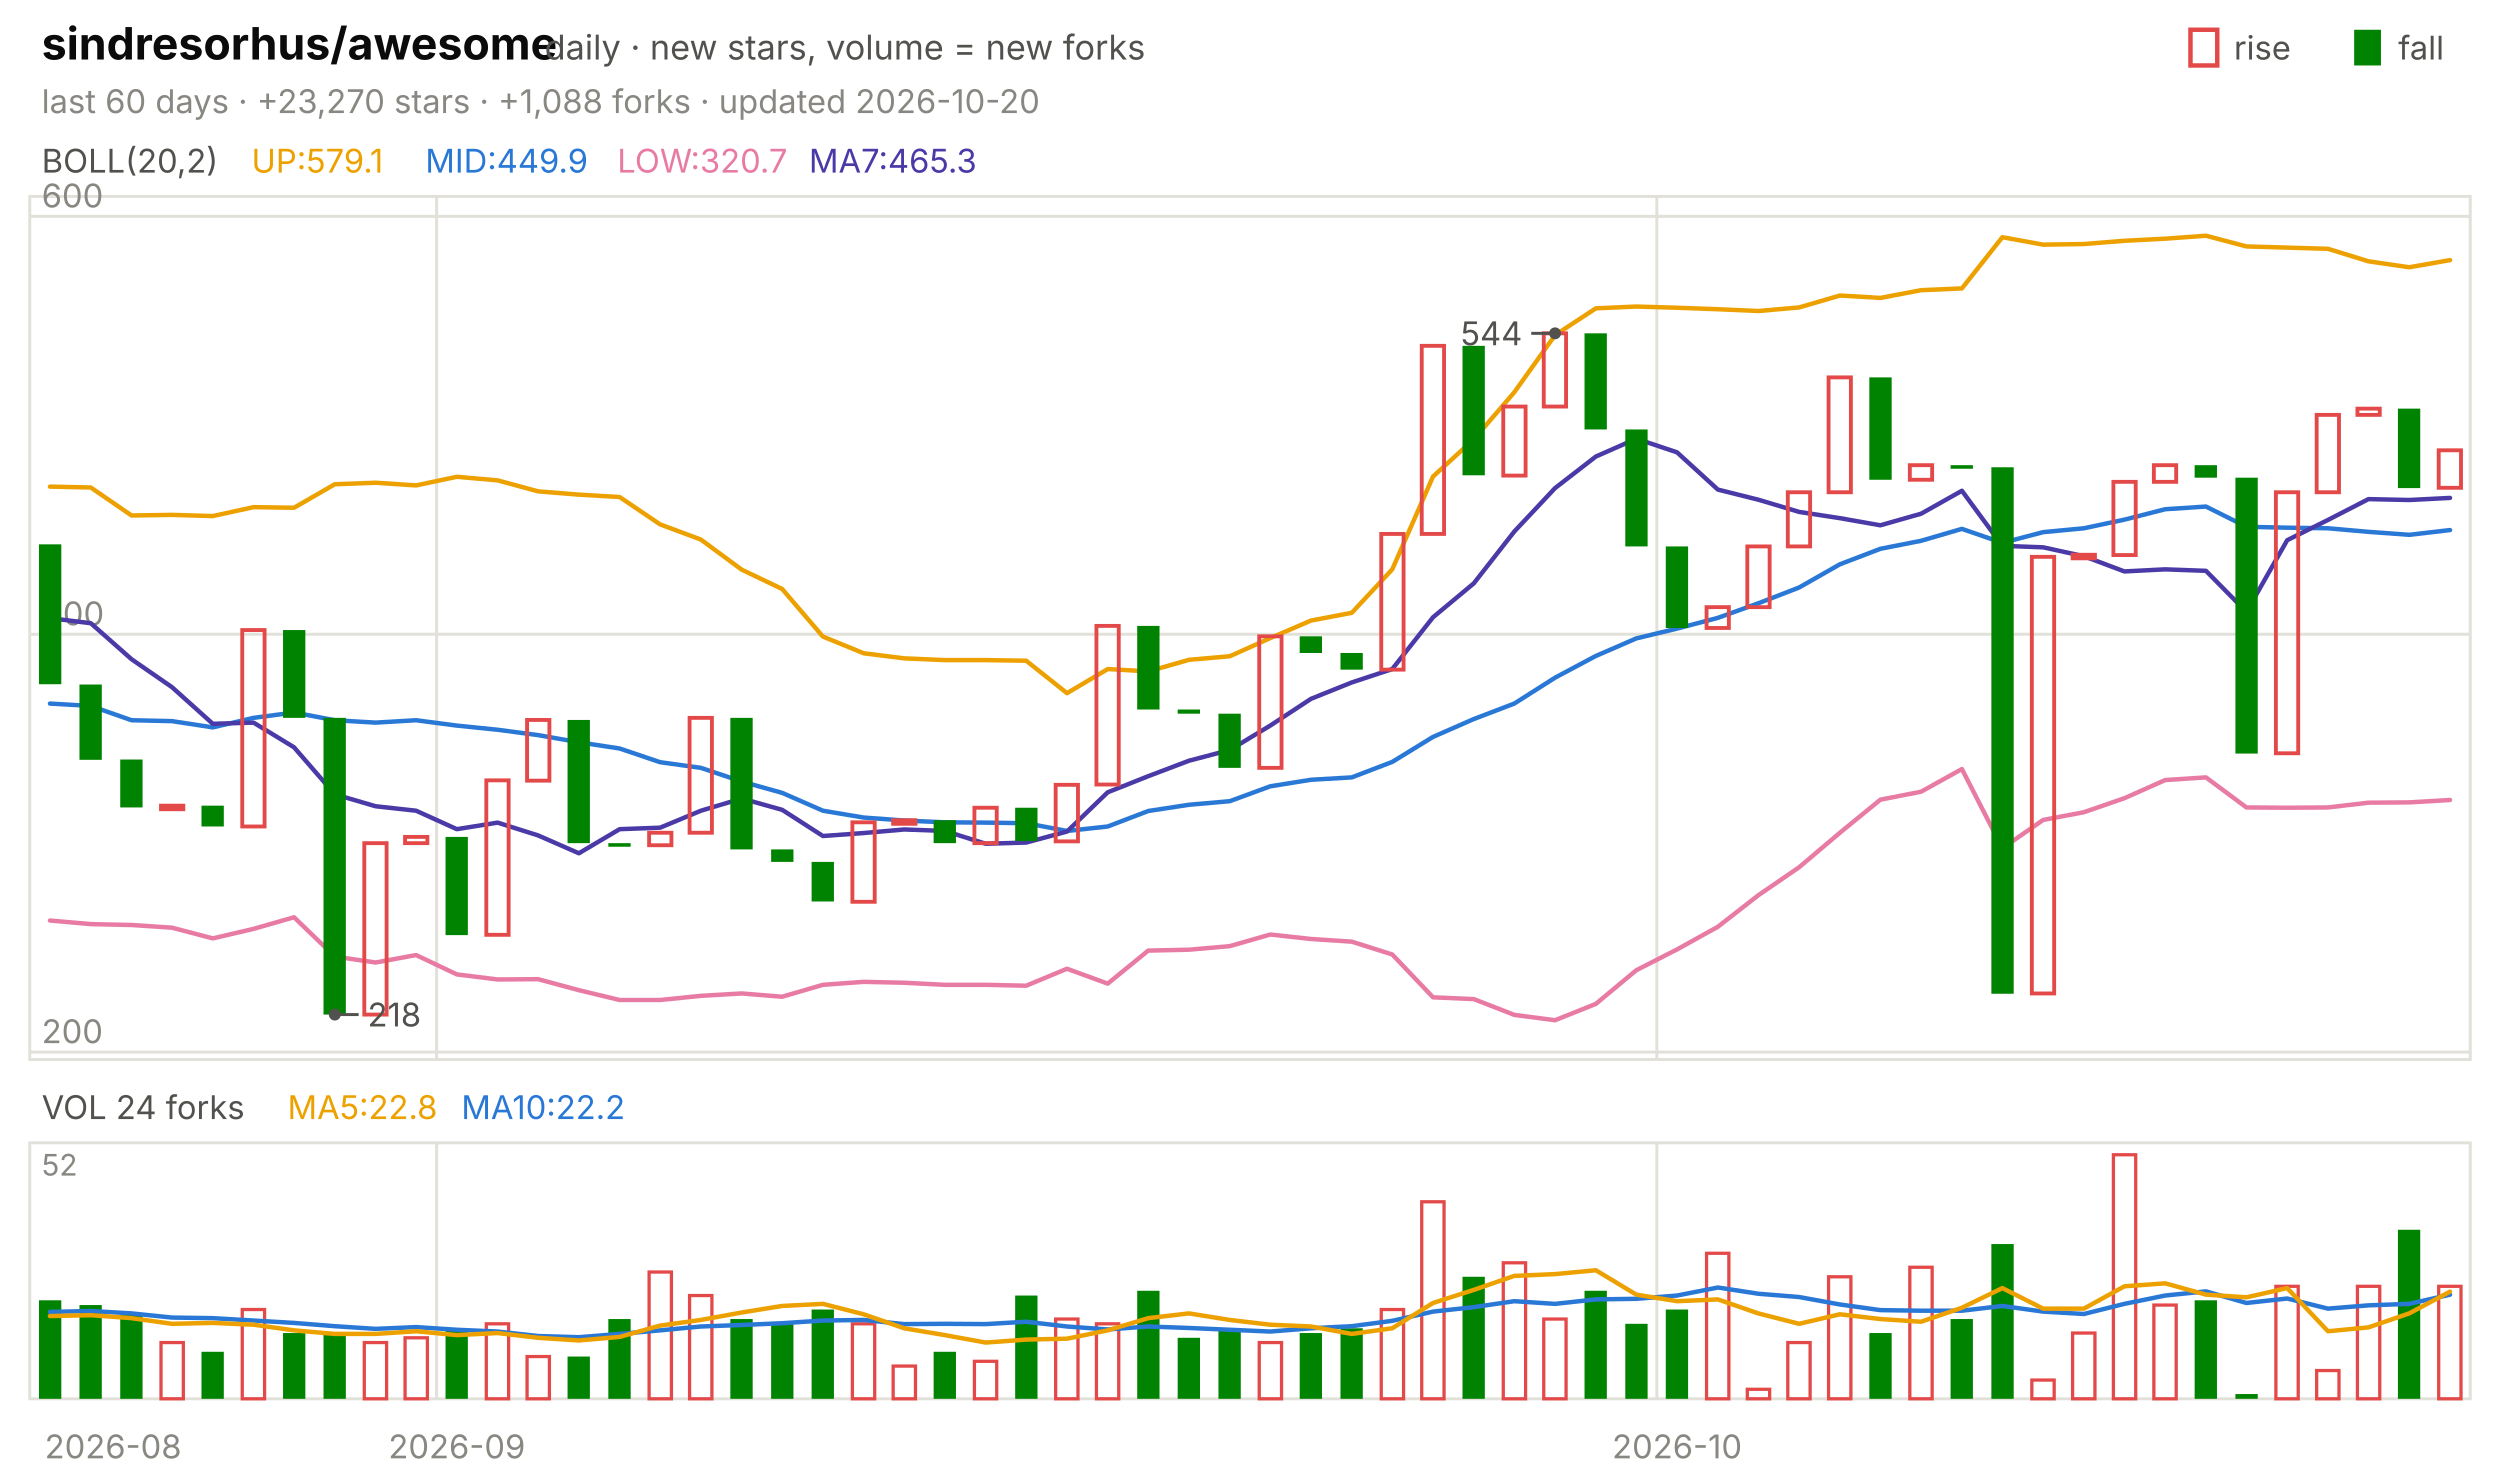
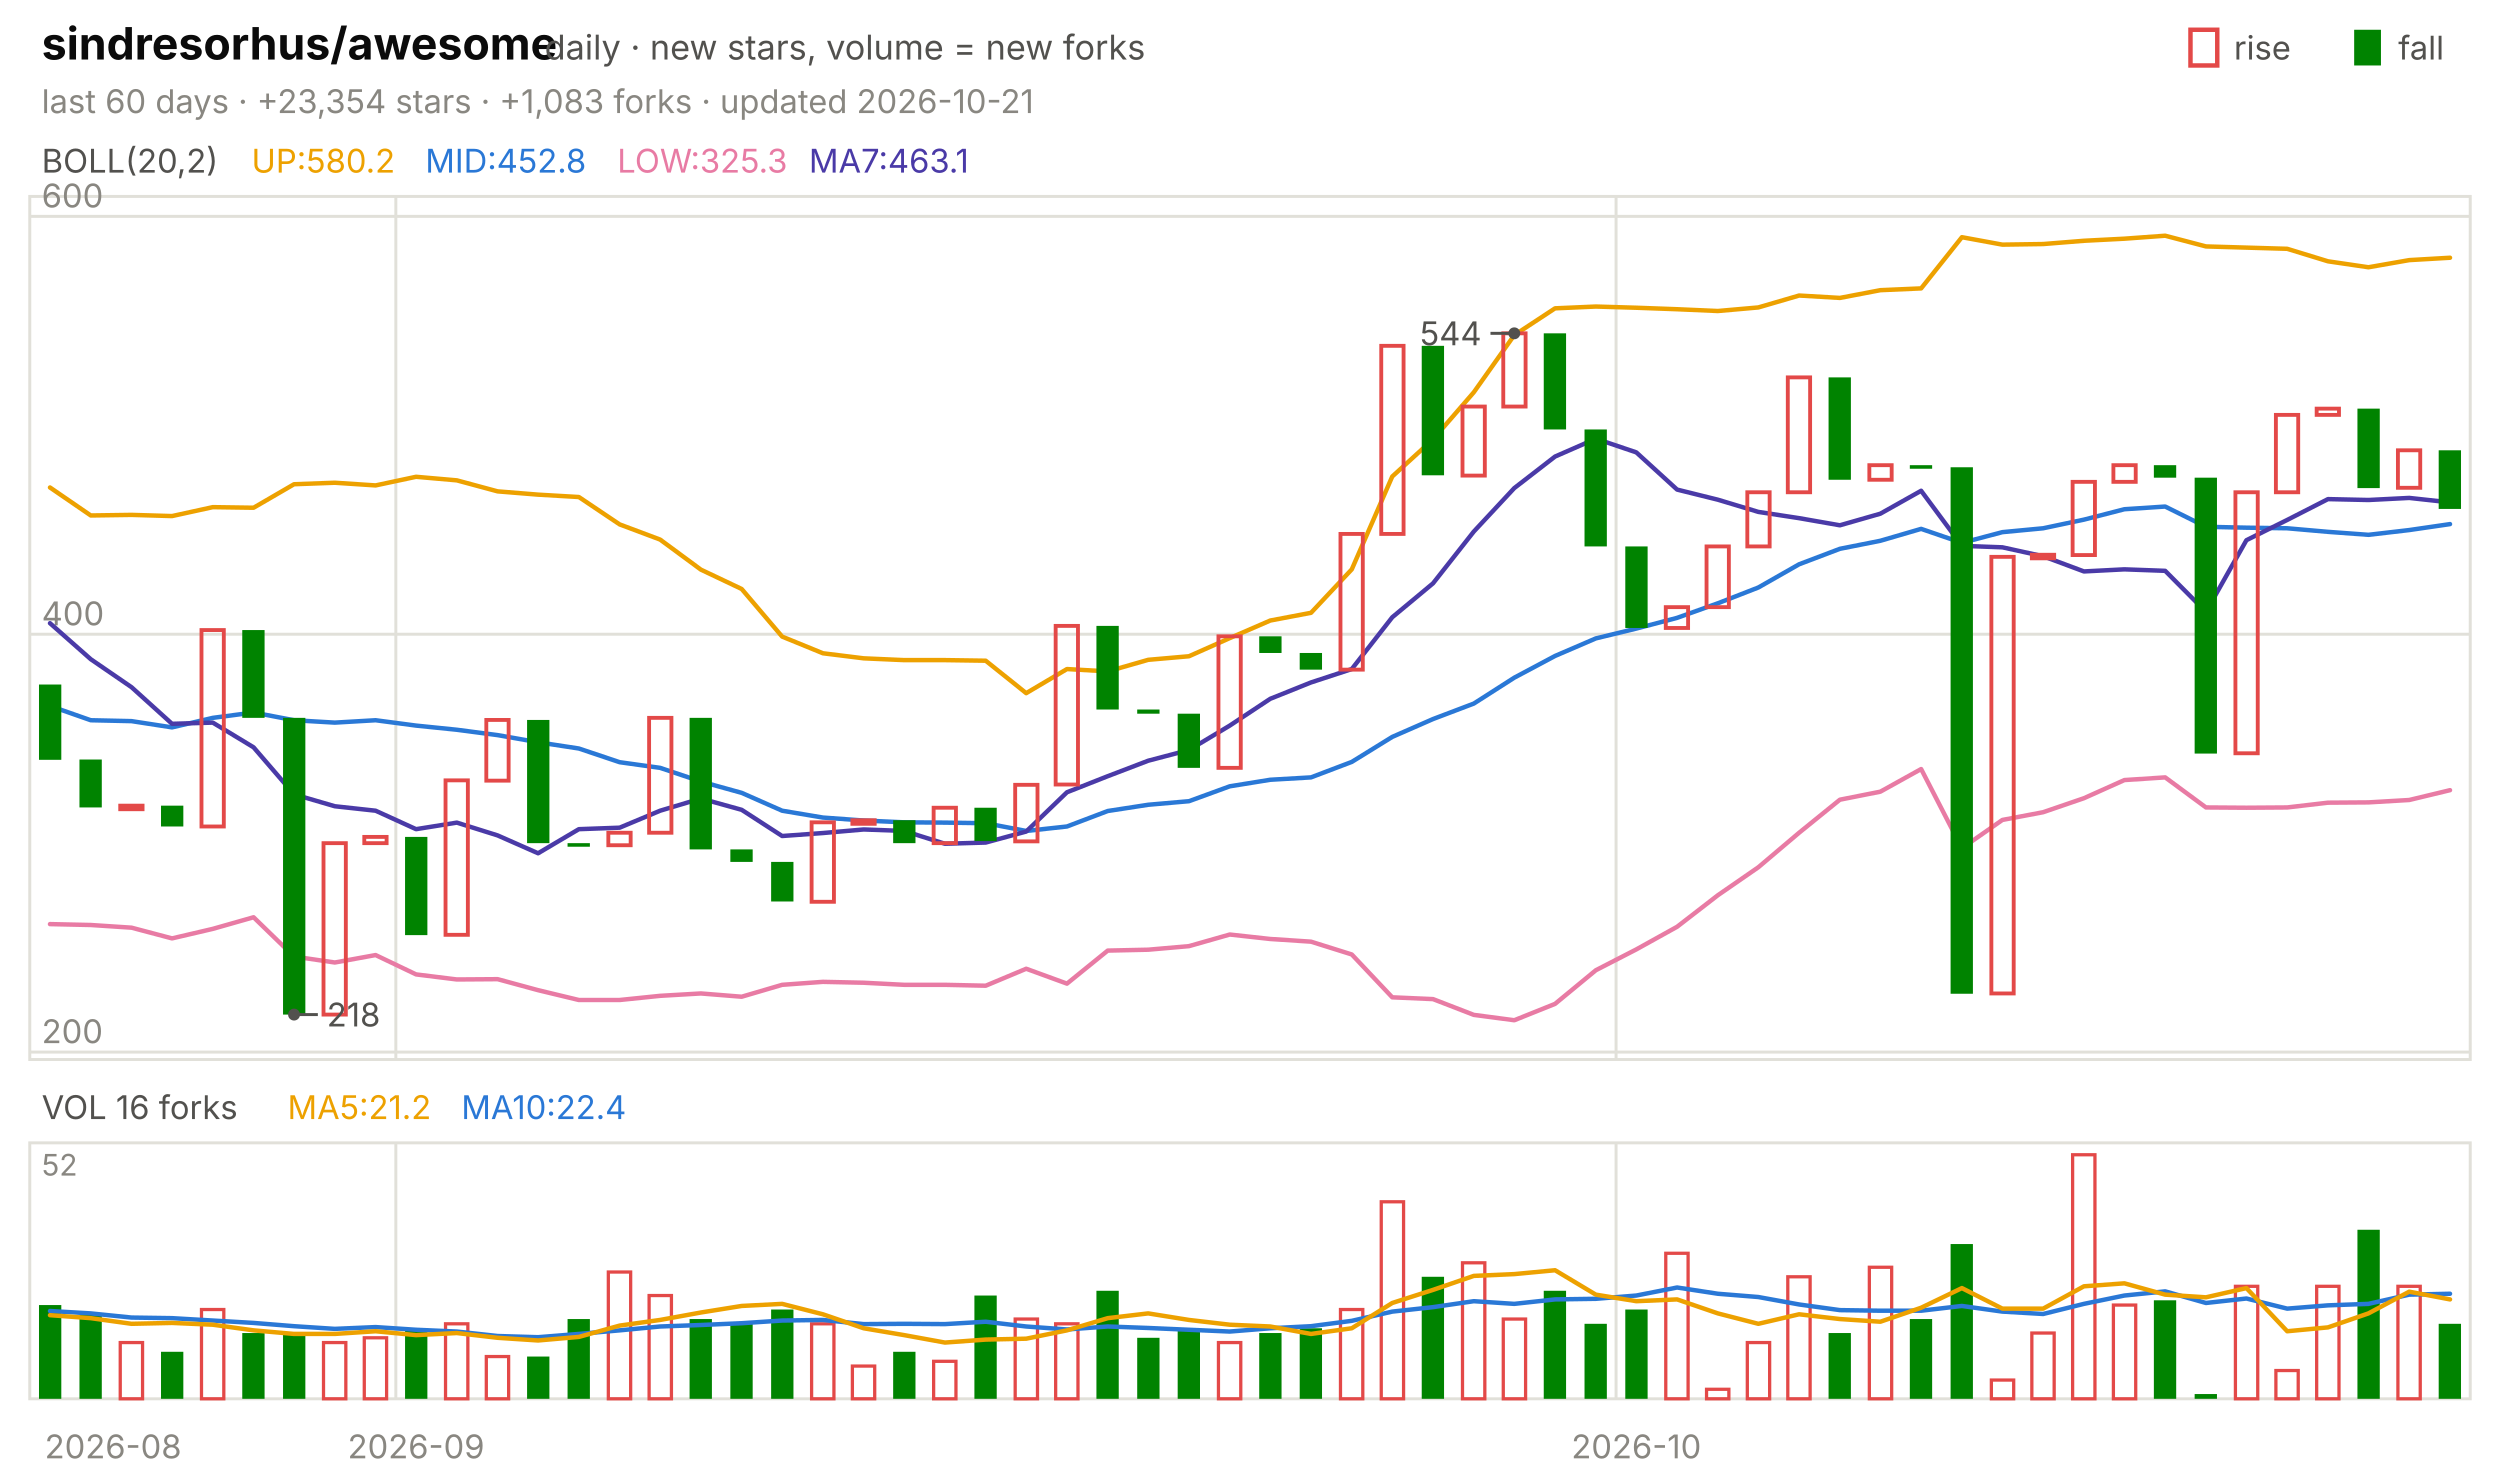
<svg xmlns="http://www.w3.org/2000/svg" viewBox="0 0 840 496" width="840" height="496" font-family="-apple-system,'Segoe UI',system-ui,sans-serif" role="img" aria-label="sindresorhus/awesome candlestick chart">
  <text x="14.0" y="20.0" font-size="15" fill="#0b0b0b" font-weight="650">sindresorhus/awesome</text>
  <text x="183.0" y="20.0" font-size="11.5" fill="#52514e">daily · new stars, volume = new forks</text>
  <text x="805.8" y="20.0" font-size="11.0" fill="#52514e">fall</text>
  <rect x="791" y="10" width="9" height="12" fill="#008300" />
  <text x="750.6" y="20.0" font-size="11.0" fill="#52514e">rise</text>
  <rect x="736" y="10" width="9" height="12" fill="none" stroke="#e34948" stroke-width="1.5" />
-   <text x="14.0" y="38.0" font-size="11.0" fill="#898781">last 60 days · +23,270 stars · +1,088 forks · updated 2026-10-20</text>
+   <text x="14.0" y="38.0" font-size="11.0" fill="#898781">last 60 days · +23,354 stars · +1,083 forks · updated 2026-10-21</text>
  <rect x="10" y="66" width="820" height="290" fill="none" stroke="#e1e0d9" />
  <rect x="10" y="384" width="820" height="86" fill="none" stroke="#e1e0d9" />
  <text x="38.0" y="490.0" font-size="11.0" fill="#898781" text-anchor="middle">2026-08</text>
-   <line x1="146.7" y1="66.0" x2="146.7" y2="356.0" stroke="#e1e0d9" stroke-width="1.0" />
-   <line x1="146.7" y1="384.0" x2="146.7" y2="470.0" stroke="#e1e0d9" stroke-width="1.0" />
-   <text x="153.5" y="490.0" font-size="11.0" fill="#898781" text-anchor="middle">2026-09</text>
-   <line x1="556.7" y1="66.0" x2="556.7" y2="356.0" stroke="#e1e0d9" stroke-width="1.0" />
-   <line x1="556.7" y1="384.0" x2="556.7" y2="470.0" stroke="#e1e0d9" stroke-width="1.0" />
-   <text x="563.5" y="490.0" font-size="11.0" fill="#898781" text-anchor="middle">2026-10</text>
+   <line x1="133.0" y1="66.0" x2="133.0" y2="356.0" stroke="#e1e0d9" stroke-width="1.0" />
+   <line x1="133.0" y1="384.0" x2="133.0" y2="470.0" stroke="#e1e0d9" stroke-width="1.0" />
+   <text x="139.8" y="490.0" font-size="11.0" fill="#898781" text-anchor="middle">2026-09</text>
+   <line x1="543.0" y1="66.0" x2="543.0" y2="356.0" stroke="#e1e0d9" stroke-width="1.0" />
+   <line x1="543.0" y1="384.0" x2="543.0" y2="470.0" stroke="#e1e0d9" stroke-width="1.0" />
+   <text x="549.8" y="490.0" font-size="11.0" fill="#898781" text-anchor="middle">2026-10</text>
  <text x="14.0" y="58.0" font-size="11.0" fill="#52514e">BOLL(20,2)</text>
-   <text x="84.5" y="58.0" font-size="11.0" fill="#eda100">UP:579.1</text>
-   <text x="142.9" y="58.0" font-size="11.0" fill="#2a78d6">MID:449.9</text>
-   <text x="207.4" y="58.0" font-size="11.0" fill="#e87ba4">LOW:320.7</text>
-   <text x="271.8" y="58.0" font-size="11.0" fill="#4a3aa7">MA7:465.3</text>
+   <text x="84.5" y="58.0" font-size="11.0" fill="#eda100">UP:580.2</text>
+   <text x="142.9" y="58.0" font-size="11.0" fill="#2a78d6">MID:452.8</text>
+   <text x="207.4" y="58.0" font-size="11.0" fill="#e87ba4">LOW:325.3</text>
+   <text x="271.8" y="58.0" font-size="11.0" fill="#4a3aa7">MA7:463.1</text>
  <line x1="10.0" y1="353.5" x2="830.0" y2="353.5" stroke="#e1e0d9" stroke-width="1.0" />
  <text x="14.0" y="350.5" font-size="11.0" fill="#898781">200</text>
  <line x1="10.0" y1="213.1" x2="830.0" y2="213.1" stroke="#e1e0d9" stroke-width="1.0" />
  <text x="14.0" y="210.1" font-size="11.0" fill="#898781">400</text>
  <line x1="10.0" y1="72.7" x2="830.0" y2="72.7" stroke="#e1e0d9" stroke-width="1.0" />
  <text x="14.0" y="69.7" font-size="11.0" fill="#898781">600</text>
-   <polyline points="16.8,163.5 30.5,163.8 44.2,173.2 57.8,173.0 71.5,173.4 85.2,170.4 98.8,170.6 112.5,162.7 126.2,162.2 139.8,163.1 153.5,160.2 167.2,161.4 180.8,165.1 194.5,166.2 208.2,167.0 221.8,176.2 235.5,181.3 249.2,191.4 262.8,197.9 276.5,213.9 290.2,219.5 303.8,221.2 317.5,221.8 331.2,221.8 344.8,222.0 358.5,232.9 372.2,224.8 385.8,225.6 399.5,221.7 413.2,220.5 426.8,214.4 440.5,208.5 454.2,205.9 467.8,191.3 481.5,160.1 495.2,147.6 508.8,131.8 522.5,112.6 536.2,103.6 549.8,103.0 563.5,103.4 577.2,103.9 590.8,104.5 604.5,103.3 618.2,99.3 631.8,100.1 645.5,97.5 659.2,96.9 672.8,79.7 686.5,82.2 700.2,82.0 713.8,80.9 727.5,80.2 741.2,79.2 754.8,82.8 768.5,83.2 782.2,83.6 795.8,87.8 809.5,89.8 823.2,87.4" fill="none" stroke="#eda100" stroke-width="1.5" stroke-linejoin="round" stroke-linecap="round" />
-   <polyline points="16.8,236.4 30.5,237.2 44.2,242.0 57.8,242.3 71.5,244.4 85.2,241.2 98.8,239.4 112.5,242.0 126.2,242.8 139.8,242.0 153.5,243.8 167.2,245.2 180.8,247.0 194.5,249.4 208.2,251.5 221.8,256.1 235.5,258.0 249.2,262.6 262.8,266.4 276.5,272.4 290.2,274.7 303.8,275.7 317.5,276.3 331.2,276.4 344.8,276.6 358.5,279.2 372.2,277.7 385.8,272.5 399.5,270.4 413.2,269.2 426.8,264.2 440.5,262.0 454.2,261.2 467.8,256.0 481.5,247.6 495.2,241.6 508.8,236.4 522.5,227.7 536.2,220.4 549.8,214.5 563.5,211.2 577.2,207.6 590.8,202.7 604.5,197.4 618.2,189.6 631.8,184.4 645.5,181.7 659.2,177.7 672.8,182.4 686.5,178.8 700.2,177.5 713.8,174.6 727.5,171.1 741.2,170.2 754.8,177.0 768.5,177.3 782.2,177.5 795.8,178.7 809.5,179.7 823.2,178.1" fill="none" stroke="#2a78d6" stroke-width="1.5" stroke-linejoin="round" stroke-linecap="round" />
-   <polyline points="16.8,309.3 30.5,310.5 44.2,310.8 57.8,311.7 71.5,315.3 85.2,312.1 98.8,308.2 112.5,321.4 126.2,323.4 139.8,320.9 153.5,327.4 167.2,329.1 180.8,329.0 194.5,332.7 208.2,336.0 221.8,336.0 235.5,334.6 249.2,333.8 262.8,334.9 276.5,330.9 290.2,329.9 303.8,330.2 317.5,330.9 331.2,330.9 344.8,331.2 358.5,325.5 372.2,330.5 385.8,319.4 399.5,319.1 413.2,317.9 426.8,314.0 440.5,315.5 454.2,316.4 467.8,320.7 481.5,335.1 495.2,335.7 508.8,341.0 522.5,342.8 536.2,337.3 549.8,326.0 563.5,319.0 577.2,311.4 590.8,300.8 604.5,291.4 618.2,279.8 631.8,268.7 645.5,266.0 659.2,258.4 672.8,285.0 686.5,275.5 700.2,272.9 713.8,268.2 727.5,262.1 741.2,261.2 754.8,271.3 768.5,271.4 782.2,271.3 795.8,269.7 809.5,269.6 823.2,268.8" fill="none" stroke="#e87ba4" stroke-width="1.5" stroke-linejoin="round" stroke-linecap="round" />
-   <polyline points="16.8,207.7 30.5,209.4 44.2,221.5 57.8,230.9 71.5,243.2 85.2,242.8 98.8,251.1 112.5,266.9 126.2,270.9 139.8,272.4 153.5,278.6 167.2,276.4 180.8,280.7 194.5,286.7 208.2,278.6 221.8,278.1 235.5,272.4 249.2,268.3 262.8,272.1 276.5,280.9 290.2,279.9 303.8,278.7 317.5,279.2 331.2,283.5 344.8,283.1 358.5,279.4 372.2,266.2 385.8,260.8 399.5,255.6 413.2,252.0 426.8,243.8 440.5,234.8 454.2,229.3 467.8,224.8 481.5,207.4 495.2,196.0 508.8,178.6 522.5,164.0 536.2,153.4 549.8,147.4 563.5,152.0 577.2,164.5 590.8,167.9 604.5,172.0 618.2,174.1 631.8,176.5 645.5,172.6 659.2,164.9 672.8,183.4 686.5,183.9 700.2,186.9 713.8,192.0 727.5,191.3 741.2,191.8 754.8,205.6 768.5,181.5 782.2,174.7 795.8,167.7 809.5,168.0 823.2,167.3" fill="none" stroke="#4a3aa7" stroke-width="1.5" stroke-linejoin="round" stroke-linecap="round" />
-   <rect x="13.1" y="182.9" width="7.5" height="47.0" fill="#008300" />
-   <rect x="26.7" y="230.0" width="7.5" height="25.3" fill="#008300" />
-   <rect x="40.4" y="255.2" width="7.5" height="16.1" fill="#008300" />
-   <rect x="54.1" y="270.7" width="7.5" height="1.2" fill="none" stroke="#e34948" stroke-width="1.3" />
-   <rect x="67.7" y="270.7" width="7.5" height="7.0" fill="#008300" />
-   <rect x="81.4" y="211.7" width="7.5" height="66.0" fill="none" stroke="#e34948" stroke-width="1.3" />
-   <rect x="95.1" y="211.7" width="7.5" height="29.5" fill="#008300" />
-   <rect x="108.7" y="241.2" width="7.5" height="99.7" fill="#008300" />
-   <rect x="122.4" y="283.3" width="7.5" height="57.6" fill="none" stroke="#e34948" stroke-width="1.3" />
-   <rect x="136.1" y="281.2" width="7.5" height="2.1" fill="none" stroke="#e34948" stroke-width="1.3" />
-   <rect x="149.7" y="281.2" width="7.5" height="33.0" fill="#008300" />
-   <rect x="163.4" y="262.2" width="7.5" height="51.9" fill="none" stroke="#e34948" stroke-width="1.3" />
-   <rect x="177.1" y="241.9" width="7.5" height="20.4" fill="none" stroke="#e34948" stroke-width="1.3" />
-   <rect x="190.7" y="241.9" width="7.5" height="41.4" fill="#008300" />
-   <rect x="204.4" y="283.3" width="7.5" height="1.2" fill="#008300" />
-   <rect x="218.1" y="279.8" width="7.5" height="4.2" fill="none" stroke="#e34948" stroke-width="1.3" />
-   <rect x="231.7" y="241.2" width="7.5" height="38.6" fill="none" stroke="#e34948" stroke-width="1.3" />
-   <rect x="245.4" y="241.2" width="7.5" height="44.2" fill="#008300" />
-   <rect x="259.1" y="285.4" width="7.5" height="4.2" fill="#008300" />
-   <rect x="272.7" y="289.6" width="7.5" height="13.3" fill="#008300" />
-   <rect x="286.4" y="276.3" width="7.5" height="26.7" fill="none" stroke="#e34948" stroke-width="1.3" />
-   <rect x="300.1" y="275.6" width="7.5" height="1.2" fill="none" stroke="#e34948" stroke-width="1.3" />
-   <rect x="313.7" y="275.6" width="7.5" height="7.7" fill="#008300" />
-   <rect x="327.4" y="271.4" width="7.5" height="11.9" fill="none" stroke="#e34948" stroke-width="1.3" />
-   <rect x="341.1" y="271.4" width="7.5" height="11.2" fill="#008300" />
-   <rect x="354.7" y="263.7" width="7.5" height="19.0" fill="none" stroke="#e34948" stroke-width="1.3" />
-   <rect x="368.4" y="210.3" width="7.5" height="53.3" fill="none" stroke="#e34948" stroke-width="1.3" />
-   <rect x="382.1" y="210.3" width="7.5" height="28.1" fill="#008300" />
-   <rect x="395.7" y="238.4" width="7.5" height="1.4" fill="#008300" />
-   <rect x="409.4" y="239.8" width="7.5" height="18.2" fill="#008300" />
-   <rect x="423.1" y="213.8" width="7.5" height="44.2" fill="none" stroke="#e34948" stroke-width="1.3" />
-   <rect x="436.7" y="213.8" width="7.5" height="5.6" fill="#008300" />
-   <rect x="450.4" y="219.4" width="7.5" height="5.6" fill="#008300" />
-   <rect x="464.1" y="179.4" width="7.5" height="45.6" fill="none" stroke="#e34948" stroke-width="1.3" />
-   <rect x="477.7" y="116.2" width="7.5" height="63.2" fill="none" stroke="#e34948" stroke-width="1.3" />
-   <rect x="491.4" y="116.2" width="7.5" height="43.5" fill="#008300" />
-   <rect x="505.1" y="136.6" width="7.5" height="23.2" fill="none" stroke="#e34948" stroke-width="1.3" />
-   <rect x="518.7" y="112.0" width="7.5" height="24.6" fill="none" stroke="#e34948" stroke-width="1.3" />
-   <rect x="532.4" y="112.0" width="7.5" height="32.3" fill="#008300" />
-   <rect x="546.1" y="144.3" width="7.5" height="39.3" fill="#008300" />
-   <rect x="559.7" y="183.6" width="7.5" height="27.4" fill="#008300" />
-   <rect x="573.4" y="204.0" width="7.5" height="7.0" fill="none" stroke="#e34948" stroke-width="1.3" />
-   <rect x="587.1" y="183.6" width="7.5" height="20.4" fill="none" stroke="#e34948" stroke-width="1.3" />
-   <rect x="600.7" y="165.4" width="7.5" height="18.2" fill="none" stroke="#e34948" stroke-width="1.3" />
-   <rect x="614.4" y="126.8" width="7.5" height="38.6" fill="none" stroke="#e34948" stroke-width="1.3" />
-   <rect x="628.1" y="126.8" width="7.5" height="34.4" fill="#008300" />
-   <rect x="641.7" y="156.3" width="7.5" height="4.9" fill="none" stroke="#e34948" stroke-width="1.3" />
-   <rect x="655.4" y="156.3" width="7.5" height="1.2" fill="#008300" />
-   <rect x="669.1" y="157.0" width="7.5" height="176.9" fill="#008300" />
-   <rect x="682.7" y="187.1" width="7.5" height="146.7" fill="none" stroke="#e34948" stroke-width="1.3" />
-   <rect x="696.4" y="186.4" width="7.5" height="1.2" fill="none" stroke="#e34948" stroke-width="1.3" />
-   <rect x="710.1" y="161.9" width="7.5" height="24.6" fill="none" stroke="#e34948" stroke-width="1.3" />
-   <rect x="723.7" y="156.3" width="7.5" height="5.6" fill="none" stroke="#e34948" stroke-width="1.3" />
-   <rect x="737.4" y="156.3" width="7.5" height="4.2" fill="#008300" />
-   <rect x="751.1" y="160.5" width="7.5" height="92.7" fill="#008300" />
-   <rect x="764.7" y="165.4" width="7.5" height="87.7" fill="none" stroke="#e34948" stroke-width="1.3" />
-   <rect x="778.4" y="139.4" width="7.5" height="26.0" fill="none" stroke="#e34948" stroke-width="1.3" />
-   <rect x="792.1" y="137.3" width="7.5" height="2.1" fill="none" stroke="#e34948" stroke-width="1.3" />
-   <rect x="805.7" y="137.3" width="7.5" height="26.7" fill="#008300" />
-   <rect x="819.4" y="151.3" width="7.5" height="12.6" fill="none" stroke="#e34948" stroke-width="1.3" />
-   <circle cx="522.5" cy="112.0" r="2" fill="#52514e" />
-   <line x1="522.5" y1="112.0" x2="514.5" y2="112.0" stroke="#52514e" stroke-width="1.0" />
-   <text x="511.5" y="116.0" font-size="11.0" fill="#52514e" text-anchor="end">544</text>
-   <circle cx="112.5" cy="340.9" r="2" fill="#52514e" />
-   <line x1="112.5" y1="340.9" x2="120.5" y2="340.9" stroke="#52514e" stroke-width="1.0" />
-   <text x="123.5" y="344.9" font-size="11.0" fill="#52514e">218</text>
-   <text x="14.0" y="376.0" font-size="11.0" fill="#52514e">VOL 24 forks</text>
-   <text x="96.6" y="376.0" font-size="11.0" fill="#eda100">MA5:22.8</text>
-   <text x="155.0" y="376.0" font-size="11.0" fill="#2a78d6">MA10:22.2</text>
+   <polyline points="16.8,163.8 30.5,173.2 44.2,173.0 57.8,173.4 71.5,170.4 85.2,170.6 98.8,162.7 112.5,162.2 126.2,163.1 139.8,160.2 153.5,161.4 167.2,165.1 180.8,166.2 194.5,167.0 208.2,176.2 221.8,181.3 235.5,191.4 249.2,197.9 262.8,213.9 276.5,219.5 290.2,221.2 303.8,221.8 317.5,221.8 331.2,222.0 344.8,232.9 358.5,224.8 372.2,225.6 385.8,221.7 399.5,220.5 413.2,214.4 426.8,208.5 440.5,205.9 454.2,191.3 467.8,160.1 481.5,147.6 495.2,131.8 508.8,112.6 522.5,103.6 536.2,103.0 549.8,103.4 563.5,103.9 577.2,104.5 590.8,103.3 604.5,99.3 618.2,100.1 631.8,97.5 645.5,96.9 659.2,79.7 672.8,82.2 686.5,82.0 700.2,80.9 713.8,80.2 727.5,79.2 741.2,82.8 754.8,83.2 768.5,83.6 782.2,87.8 795.8,89.8 809.5,87.4 823.2,86.6" fill="none" stroke="#eda100" stroke-width="1.5" stroke-linejoin="round" stroke-linecap="round" />
+   <polyline points="16.8,237.2 30.5,242.0 44.2,242.3 57.8,244.4 71.5,241.2 85.2,239.4 98.8,242.0 112.5,242.8 126.2,242.0 139.8,243.8 153.5,245.2 167.2,247.0 180.8,249.4 194.5,251.5 208.2,256.1 221.8,258.0 235.5,262.6 249.2,266.4 262.8,272.4 276.5,274.7 290.2,275.7 303.8,276.3 317.5,276.4 331.2,276.6 344.8,279.2 358.5,277.7 372.2,272.5 385.8,270.4 399.5,269.2 413.2,264.2 426.8,262.0 440.5,261.2 454.2,256.0 467.8,247.6 481.5,241.6 495.2,236.4 508.8,227.7 522.5,220.4 536.2,214.5 549.8,211.2 563.5,207.6 577.2,202.7 590.8,197.4 604.5,189.6 618.2,184.4 631.8,181.7 645.5,177.7 659.2,182.4 672.8,178.8 686.5,177.5 700.2,174.6 713.8,171.1 727.5,170.2 741.2,177.0 754.8,177.3 768.5,177.5 782.2,178.7 795.8,179.7 809.5,178.1 823.2,176.1" fill="none" stroke="#2a78d6" stroke-width="1.5" stroke-linejoin="round" stroke-linecap="round" />
+   <polyline points="16.8,310.5 30.5,310.8 44.2,311.7 57.8,315.3 71.5,312.1 85.2,308.2 98.8,321.4 112.5,323.4 126.2,320.9 139.8,327.4 153.5,329.1 167.2,329.0 180.8,332.7 194.5,336.0 208.2,336.0 221.8,334.6 235.5,333.8 249.2,334.9 262.8,330.9 276.5,329.9 290.2,330.2 303.8,330.9 317.5,330.9 331.2,331.2 344.8,325.5 358.5,330.5 372.2,319.4 385.8,319.1 399.5,317.9 413.2,314.0 426.8,315.5 440.5,316.4 454.2,320.7 467.8,335.1 481.5,335.7 495.2,341.0 508.8,342.8 522.5,337.3 536.2,326.0 549.8,319.0 563.5,311.4 577.2,300.8 590.8,291.4 604.5,279.8 618.2,268.7 631.8,266.0 645.5,258.4 659.2,285.0 672.8,275.5 686.5,272.9 700.2,268.2 713.8,262.1 727.5,261.2 741.2,271.3 754.8,271.4 768.5,271.3 782.2,269.7 795.8,269.6 809.5,268.8 823.2,265.5" fill="none" stroke="#e87ba4" stroke-width="1.5" stroke-linejoin="round" stroke-linecap="round" />
+   <polyline points="16.8,209.4 30.5,221.5 44.2,230.9 57.8,243.2 71.5,242.8 85.2,251.1 98.8,266.9 112.5,270.9 126.2,272.4 139.8,278.6 153.5,276.4 167.2,280.7 180.8,286.7 194.5,278.6 208.2,278.1 221.8,272.4 235.5,268.3 249.2,272.1 262.8,280.9 276.5,279.9 290.2,278.7 303.8,279.2 317.5,283.5 331.2,283.1 344.8,279.4 358.5,266.2 372.2,260.8 385.8,255.6 399.5,252.0 413.2,243.8 426.8,234.8 440.5,229.3 454.2,224.8 467.8,207.4 481.5,196.0 495.2,178.6 508.8,164.0 522.5,153.4 536.2,147.4 549.8,152.0 563.5,164.5 577.2,167.9 590.8,172.0 604.5,174.1 618.2,176.5 631.8,172.6 645.5,164.9 659.2,183.4 672.8,183.9 686.5,186.9 700.2,192.0 713.8,191.3 727.5,191.8 741.2,205.6 754.8,181.5 768.5,174.7 782.2,167.7 795.8,168.0 809.5,167.3 823.2,168.8" fill="none" stroke="#4a3aa7" stroke-width="1.5" stroke-linejoin="round" stroke-linecap="round" />
+   <rect x="13.1" y="230.0" width="7.5" height="25.3" fill="#008300" />
+   <rect x="26.7" y="255.2" width="7.5" height="16.1" fill="#008300" />
+   <rect x="40.4" y="270.7" width="7.5" height="1.2" fill="none" stroke="#e34948" stroke-width="1.3" />
+   <rect x="54.1" y="270.7" width="7.5" height="7.0" fill="#008300" />
+   <rect x="67.7" y="211.7" width="7.5" height="66.0" fill="none" stroke="#e34948" stroke-width="1.3" />
+   <rect x="81.4" y="211.7" width="7.5" height="29.5" fill="#008300" />
+   <rect x="95.1" y="241.2" width="7.5" height="99.7" fill="#008300" />
+   <rect x="108.7" y="283.3" width="7.5" height="57.6" fill="none" stroke="#e34948" stroke-width="1.3" />
+   <rect x="122.4" y="281.2" width="7.5" height="2.1" fill="none" stroke="#e34948" stroke-width="1.3" />
+   <rect x="136.1" y="281.2" width="7.5" height="33.0" fill="#008300" />
+   <rect x="149.7" y="262.2" width="7.5" height="51.9" fill="none" stroke="#e34948" stroke-width="1.3" />
+   <rect x="163.4" y="241.9" width="7.5" height="20.4" fill="none" stroke="#e34948" stroke-width="1.3" />
+   <rect x="177.1" y="241.9" width="7.5" height="41.4" fill="#008300" />
+   <rect x="190.7" y="283.3" width="7.5" height="1.2" fill="#008300" />
+   <rect x="204.4" y="279.8" width="7.5" height="4.2" fill="none" stroke="#e34948" stroke-width="1.3" />
+   <rect x="218.1" y="241.2" width="7.5" height="38.6" fill="none" stroke="#e34948" stroke-width="1.3" />
+   <rect x="231.7" y="241.2" width="7.5" height="44.2" fill="#008300" />
+   <rect x="245.4" y="285.4" width="7.5" height="4.2" fill="#008300" />
+   <rect x="259.1" y="289.6" width="7.5" height="13.3" fill="#008300" />
+   <rect x="272.7" y="276.3" width="7.5" height="26.7" fill="none" stroke="#e34948" stroke-width="1.3" />
+   <rect x="286.4" y="275.6" width="7.5" height="1.2" fill="none" stroke="#e34948" stroke-width="1.3" />
+   <rect x="300.1" y="275.6" width="7.5" height="7.7" fill="#008300" />
+   <rect x="313.7" y="271.4" width="7.5" height="11.9" fill="none" stroke="#e34948" stroke-width="1.3" />
+   <rect x="327.4" y="271.4" width="7.5" height="11.2" fill="#008300" />
+   <rect x="341.1" y="263.7" width="7.5" height="19.0" fill="none" stroke="#e34948" stroke-width="1.3" />
+   <rect x="354.7" y="210.3" width="7.5" height="53.3" fill="none" stroke="#e34948" stroke-width="1.3" />
+   <rect x="368.4" y="210.3" width="7.5" height="28.1" fill="#008300" />
+   <rect x="382.1" y="238.4" width="7.5" height="1.4" fill="#008300" />
+   <rect x="395.7" y="239.8" width="7.5" height="18.2" fill="#008300" />
+   <rect x="409.4" y="213.8" width="7.5" height="44.2" fill="none" stroke="#e34948" stroke-width="1.3" />
+   <rect x="423.1" y="213.8" width="7.5" height="5.6" fill="#008300" />
+   <rect x="436.7" y="219.4" width="7.5" height="5.6" fill="#008300" />
+   <rect x="450.4" y="179.4" width="7.5" height="45.6" fill="none" stroke="#e34948" stroke-width="1.3" />
+   <rect x="464.1" y="116.2" width="7.5" height="63.2" fill="none" stroke="#e34948" stroke-width="1.3" />
+   <rect x="477.7" y="116.2" width="7.5" height="43.5" fill="#008300" />
+   <rect x="491.4" y="136.6" width="7.5" height="23.2" fill="none" stroke="#e34948" stroke-width="1.3" />
+   <rect x="505.1" y="112.0" width="7.5" height="24.6" fill="none" stroke="#e34948" stroke-width="1.3" />
+   <rect x="518.7" y="112.0" width="7.5" height="32.3" fill="#008300" />
+   <rect x="532.4" y="144.3" width="7.5" height="39.3" fill="#008300" />
+   <rect x="546.1" y="183.6" width="7.5" height="27.4" fill="#008300" />
+   <rect x="559.7" y="204.0" width="7.5" height="7.0" fill="none" stroke="#e34948" stroke-width="1.3" />
+   <rect x="573.4" y="183.6" width="7.5" height="20.4" fill="none" stroke="#e34948" stroke-width="1.3" />
+   <rect x="587.1" y="165.4" width="7.5" height="18.2" fill="none" stroke="#e34948" stroke-width="1.3" />
+   <rect x="600.7" y="126.8" width="7.5" height="38.6" fill="none" stroke="#e34948" stroke-width="1.3" />
+   <rect x="614.4" y="126.8" width="7.5" height="34.4" fill="#008300" />
+   <rect x="628.1" y="156.3" width="7.5" height="4.9" fill="none" stroke="#e34948" stroke-width="1.3" />
+   <rect x="641.7" y="156.3" width="7.5" height="1.2" fill="#008300" />
+   <rect x="655.4" y="157.0" width="7.5" height="176.9" fill="#008300" />
+   <rect x="669.1" y="187.1" width="7.5" height="146.7" fill="none" stroke="#e34948" stroke-width="1.3" />
+   <rect x="682.7" y="186.4" width="7.5" height="1.2" fill="none" stroke="#e34948" stroke-width="1.3" />
+   <rect x="696.4" y="161.9" width="7.5" height="24.6" fill="none" stroke="#e34948" stroke-width="1.3" />
+   <rect x="710.1" y="156.3" width="7.5" height="5.6" fill="none" stroke="#e34948" stroke-width="1.3" />
+   <rect x="723.7" y="156.3" width="7.5" height="4.2" fill="#008300" />
+   <rect x="737.4" y="160.5" width="7.5" height="92.7" fill="#008300" />
+   <rect x="751.1" y="165.4" width="7.5" height="87.7" fill="none" stroke="#e34948" stroke-width="1.3" />
+   <rect x="764.7" y="139.4" width="7.5" height="26.0" fill="none" stroke="#e34948" stroke-width="1.3" />
+   <rect x="778.4" y="137.3" width="7.5" height="2.1" fill="none" stroke="#e34948" stroke-width="1.3" />
+   <rect x="792.1" y="137.3" width="7.5" height="26.7" fill="#008300" />
+   <rect x="805.7" y="151.3" width="7.5" height="12.6" fill="none" stroke="#e34948" stroke-width="1.3" />
+   <rect x="819.4" y="151.3" width="7.5" height="19.7" fill="#008300" />
+   <circle cx="508.8" cy="112.0" r="2" fill="#52514e" />
+   <line x1="508.8" y1="112.0" x2="500.8" y2="112.0" stroke="#52514e" stroke-width="1.0" />
+   <text x="497.8" y="116.0" font-size="11.0" fill="#52514e" text-anchor="end">544</text>
+   <circle cx="98.8" cy="340.9" r="2" fill="#52514e" />
+   <line x1="98.8" y1="340.9" x2="106.8" y2="340.9" stroke="#52514e" stroke-width="1.0" />
+   <text x="109.8" y="344.9" font-size="11.0" fill="#52514e">218</text>
+   <text x="14.0" y="376.0" font-size="11.0" fill="#52514e">VOL 16 forks</text>
+   <text x="96.6" y="376.0" font-size="11.0" fill="#eda100">MA5:21.2</text>
+   <text x="155.0" y="376.0" font-size="11.0" fill="#2a78d6">MA10:22.4</text>
  <text x="14.0" y="395.0" font-size="10" fill="#898781">52</text>
-   <rect x="13.1" y="436.9" width="7.5" height="33.1" fill="#008300" />
-   <rect x="26.7" y="438.5" width="7.5" height="31.5" fill="#008300" />
-   <rect x="40.4" y="441.6" width="7.5" height="28.4" fill="#008300" />
-   <rect x="54.1" y="451.1" width="7.5" height="18.9" fill="none" stroke="#e34948" stroke-width="1.1" />
-   <rect x="67.7" y="454.2" width="7.5" height="15.8" fill="#008300" />
-   <rect x="81.4" y="440.0" width="7.5" height="30.0" fill="none" stroke="#e34948" stroke-width="1.1" />
+   <rect x="13.1" y="438.5" width="7.5" height="31.5" fill="#008300" />
+   <rect x="26.7" y="441.6" width="7.5" height="28.4" fill="#008300" />
+   <rect x="40.4" y="451.1" width="7.5" height="18.9" fill="none" stroke="#e34948" stroke-width="1.1" />
+   <rect x="54.1" y="454.2" width="7.5" height="15.8" fill="#008300" />
+   <rect x="67.7" y="440.0" width="7.5" height="30.0" fill="none" stroke="#e34948" stroke-width="1.1" />
+   <rect x="81.4" y="447.9" width="7.5" height="22.1" fill="#008300" />
  <rect x="95.1" y="447.9" width="7.5" height="22.1" fill="#008300" />
-   <rect x="108.7" y="447.9" width="7.5" height="22.1" fill="#008300" />
-   <rect x="122.4" y="451.1" width="7.5" height="18.9" fill="none" stroke="#e34948" stroke-width="1.1" />
-   <rect x="136.1" y="449.5" width="7.5" height="20.5" fill="none" stroke="#e34948" stroke-width="1.1" />
-   <rect x="149.7" y="446.3" width="7.5" height="23.7" fill="#008300" />
-   <rect x="163.4" y="444.8" width="7.5" height="25.2" fill="none" stroke="#e34948" stroke-width="1.1" />
-   <rect x="177.1" y="455.8" width="7.5" height="14.2" fill="none" stroke="#e34948" stroke-width="1.1" />
-   <rect x="190.7" y="455.8" width="7.5" height="14.2" fill="#008300" />
-   <rect x="204.4" y="443.2" width="7.5" height="26.8" fill="#008300" />
-   <rect x="218.1" y="427.4" width="7.5" height="42.6" fill="none" stroke="#e34948" stroke-width="1.1" />
-   <rect x="231.7" y="435.3" width="7.5" height="34.7" fill="none" stroke="#e34948" stroke-width="1.1" />
-   <rect x="245.4" y="443.2" width="7.5" height="26.8" fill="#008300" />
-   <rect x="259.1" y="444.8" width="7.5" height="25.2" fill="#008300" />
-   <rect x="272.7" y="440.0" width="7.5" height="30.0" fill="#008300" />
-   <rect x="286.4" y="444.8" width="7.5" height="25.2" fill="none" stroke="#e34948" stroke-width="1.1" />
-   <rect x="300.1" y="459.0" width="7.5" height="11.0" fill="none" stroke="#e34948" stroke-width="1.1" />
-   <rect x="313.7" y="454.2" width="7.5" height="15.8" fill="#008300" />
-   <rect x="327.4" y="457.4" width="7.5" height="12.6" fill="none" stroke="#e34948" stroke-width="1.1" />
-   <rect x="341.1" y="435.3" width="7.5" height="34.7" fill="#008300" />
-   <rect x="354.7" y="443.2" width="7.5" height="26.8" fill="none" stroke="#e34948" stroke-width="1.1" />
-   <rect x="368.4" y="444.8" width="7.5" height="25.2" fill="none" stroke="#e34948" stroke-width="1.1" />
-   <rect x="382.1" y="433.7" width="7.5" height="36.3" fill="#008300" />
-   <rect x="395.7" y="449.5" width="7.5" height="20.5" fill="#008300" />
-   <rect x="409.4" y="446.3" width="7.5" height="23.7" fill="#008300" />
-   <rect x="423.1" y="451.1" width="7.5" height="18.9" fill="none" stroke="#e34948" stroke-width="1.1" />
-   <rect x="436.7" y="447.9" width="7.5" height="22.1" fill="#008300" />
-   <rect x="450.4" y="446.3" width="7.5" height="23.7" fill="#008300" />
-   <rect x="464.1" y="440.0" width="7.5" height="30.0" fill="none" stroke="#e34948" stroke-width="1.1" />
-   <rect x="477.7" y="403.8" width="7.5" height="66.2" fill="none" stroke="#e34948" stroke-width="1.1" />
-   <rect x="491.4" y="429.0" width="7.5" height="41.0" fill="#008300" />
-   <rect x="505.1" y="424.3" width="7.5" height="45.7" fill="none" stroke="#e34948" stroke-width="1.1" />
-   <rect x="518.7" y="443.2" width="7.5" height="26.8" fill="none" stroke="#e34948" stroke-width="1.1" />
-   <rect x="532.4" y="433.7" width="7.5" height="36.3" fill="#008300" />
-   <rect x="546.1" y="444.8" width="7.5" height="25.2" fill="#008300" />
-   <rect x="559.7" y="440.0" width="7.5" height="30.0" fill="#008300" />
-   <rect x="573.4" y="421.1" width="7.5" height="48.9" fill="none" stroke="#e34948" stroke-width="1.1" />
-   <rect x="587.1" y="466.8" width="7.5" height="3.2" fill="none" stroke="#e34948" stroke-width="1.1" />
-   <rect x="600.7" y="451.1" width="7.5" height="18.9" fill="none" stroke="#e34948" stroke-width="1.1" />
-   <rect x="614.4" y="429.0" width="7.5" height="41.0" fill="none" stroke="#e34948" stroke-width="1.1" />
-   <rect x="628.1" y="447.9" width="7.5" height="22.1" fill="#008300" />
-   <rect x="641.7" y="425.8" width="7.5" height="44.2" fill="none" stroke="#e34948" stroke-width="1.1" />
-   <rect x="655.4" y="443.2" width="7.5" height="26.8" fill="#008300" />
-   <rect x="669.1" y="418.0" width="7.5" height="52.0" fill="#008300" />
-   <rect x="682.7" y="463.7" width="7.5" height="6.3" fill="none" stroke="#e34948" stroke-width="1.1" />
-   <rect x="696.4" y="447.9" width="7.5" height="22.1" fill="none" stroke="#e34948" stroke-width="1.1" />
-   <rect x="710.1" y="388.0" width="7.5" height="82.0" fill="none" stroke="#e34948" stroke-width="1.1" />
-   <rect x="723.7" y="438.5" width="7.5" height="31.5" fill="none" stroke="#e34948" stroke-width="1.1" />
-   <rect x="737.4" y="436.9" width="7.5" height="33.1" fill="#008300" />
-   <rect x="751.1" y="468.4" width="7.5" height="1.6" fill="#008300" />
-   <rect x="764.7" y="432.2" width="7.5" height="37.8" fill="none" stroke="#e34948" stroke-width="1.1" />
-   <rect x="778.4" y="460.5" width="7.5" height="9.5" fill="none" stroke="#e34948" stroke-width="1.1" />
-   <rect x="792.1" y="432.2" width="7.5" height="37.8" fill="none" stroke="#e34948" stroke-width="1.1" />
-   <rect x="805.7" y="413.2" width="7.5" height="56.8" fill="#008300" />
-   <rect x="819.4" y="432.2" width="7.5" height="37.8" fill="none" stroke="#e34948" stroke-width="1.1" />
-   <polyline points="16.8,440.8 30.5,440.5 44.2,441.3 57.8,442.7 71.5,442.9 85.2,443.7 98.8,444.5 112.5,445.6 126.2,446.5 139.8,445.9 153.5,446.8 167.2,447.4 180.8,448.9 194.5,449.3 208.2,448.2 221.8,447.0 235.5,445.7 249.2,445.2 262.8,444.6 276.5,443.7 290.2,443.5 303.8,444.9 317.5,444.8 331.2,444.9 344.8,444.1 358.5,445.7 372.2,446.7 385.8,445.7 399.5,446.2 413.2,446.8 426.8,447.4 440.5,446.3 454.2,445.6 467.8,443.8 481.5,440.7 495.2,439.2 508.8,437.2 522.5,438.1 536.2,436.6 549.8,436.4 563.5,435.3 577.2,432.6 590.8,434.7 604.5,435.8 618.2,438.3 631.8,440.2 645.5,440.4 659.2,440.4 672.8,438.8 686.5,440.7 700.2,441.5 713.8,438.1 727.5,435.3 741.2,433.9 754.8,437.8 768.5,436.3 782.2,439.7 795.8,438.6 809.5,438.1 823.2,435.0" fill="none" stroke="#2a78d6" stroke-width="1.5" stroke-linejoin="round" stroke-linecap="round" />
-   <polyline points="16.8,442.2 30.5,441.9 44.2,442.9 57.8,444.8 71.5,444.5 85.2,445.1 98.8,447.0 112.5,448.2 126.2,448.2 139.8,447.3 153.5,448.6 167.2,447.9 180.8,449.5 194.5,450.4 208.2,449.2 221.8,445.4 235.5,443.5 249.2,441.0 262.8,438.8 276.5,438.1 290.2,441.6 303.8,446.3 317.5,448.6 331.2,451.1 344.8,450.1 358.5,449.8 372.2,447.0 385.8,442.9 399.5,441.3 413.2,443.5 426.8,445.1 440.5,445.7 454.2,448.2 467.8,446.3 481.5,437.8 495.2,433.4 508.8,428.7 522.5,428.1 536.2,426.8 549.8,435.0 563.5,437.2 577.2,436.6 590.8,441.3 604.5,444.8 618.2,441.6 631.8,443.2 645.5,444.1 659.2,439.4 672.8,432.8 686.5,439.7 700.2,439.7 713.8,432.2 727.5,431.2 741.2,435.0 754.8,435.9 768.5,432.8 782.2,447.3 795.8,446.0 809.5,441.3 823.2,434.0" fill="none" stroke="#eda100" stroke-width="1.5" stroke-linejoin="round" stroke-linecap="round" />
+   <rect x="108.7" y="451.1" width="7.5" height="18.9" fill="none" stroke="#e34948" stroke-width="1.1" />
+   <rect x="122.4" y="449.5" width="7.5" height="20.5" fill="none" stroke="#e34948" stroke-width="1.1" />
+   <rect x="136.1" y="446.3" width="7.5" height="23.7" fill="#008300" />
+   <rect x="149.7" y="444.8" width="7.5" height="25.2" fill="none" stroke="#e34948" stroke-width="1.1" />
+   <rect x="163.4" y="455.8" width="7.5" height="14.2" fill="none" stroke="#e34948" stroke-width="1.1" />
+   <rect x="177.1" y="455.8" width="7.5" height="14.2" fill="#008300" />
+   <rect x="190.7" y="443.2" width="7.5" height="26.8" fill="#008300" />
+   <rect x="204.4" y="427.4" width="7.5" height="42.6" fill="none" stroke="#e34948" stroke-width="1.1" />
+   <rect x="218.1" y="435.3" width="7.5" height="34.7" fill="none" stroke="#e34948" stroke-width="1.1" />
+   <rect x="231.7" y="443.2" width="7.5" height="26.8" fill="#008300" />
+   <rect x="245.4" y="444.8" width="7.5" height="25.2" fill="#008300" />
+   <rect x="259.1" y="440.0" width="7.5" height="30.0" fill="#008300" />
+   <rect x="272.7" y="444.8" width="7.5" height="25.2" fill="none" stroke="#e34948" stroke-width="1.1" />
+   <rect x="286.4" y="459.0" width="7.5" height="11.0" fill="none" stroke="#e34948" stroke-width="1.1" />
+   <rect x="300.1" y="454.2" width="7.5" height="15.8" fill="#008300" />
+   <rect x="313.7" y="457.4" width="7.5" height="12.6" fill="none" stroke="#e34948" stroke-width="1.1" />
+   <rect x="327.4" y="435.3" width="7.5" height="34.7" fill="#008300" />
+   <rect x="341.1" y="443.2" width="7.5" height="26.8" fill="none" stroke="#e34948" stroke-width="1.1" />
+   <rect x="354.7" y="444.8" width="7.5" height="25.2" fill="none" stroke="#e34948" stroke-width="1.1" />
+   <rect x="368.4" y="433.7" width="7.5" height="36.3" fill="#008300" />
+   <rect x="382.1" y="449.5" width="7.5" height="20.5" fill="#008300" />
+   <rect x="395.7" y="446.3" width="7.5" height="23.7" fill="#008300" />
+   <rect x="409.4" y="451.1" width="7.5" height="18.9" fill="none" stroke="#e34948" stroke-width="1.1" />
+   <rect x="423.1" y="447.9" width="7.5" height="22.1" fill="#008300" />
+   <rect x="436.7" y="446.3" width="7.5" height="23.7" fill="#008300" />
+   <rect x="450.4" y="440.0" width="7.5" height="30.0" fill="none" stroke="#e34948" stroke-width="1.1" />
+   <rect x="464.1" y="403.8" width="7.5" height="66.2" fill="none" stroke="#e34948" stroke-width="1.1" />
+   <rect x="477.7" y="429.0" width="7.5" height="41.0" fill="#008300" />
+   <rect x="491.4" y="424.3" width="7.5" height="45.7" fill="none" stroke="#e34948" stroke-width="1.1" />
+   <rect x="505.1" y="443.2" width="7.5" height="26.8" fill="none" stroke="#e34948" stroke-width="1.1" />
+   <rect x="518.7" y="433.7" width="7.5" height="36.3" fill="#008300" />
+   <rect x="532.4" y="444.8" width="7.5" height="25.2" fill="#008300" />
+   <rect x="546.1" y="440.0" width="7.5" height="30.0" fill="#008300" />
+   <rect x="559.7" y="421.1" width="7.5" height="48.9" fill="none" stroke="#e34948" stroke-width="1.1" />
+   <rect x="573.4" y="466.8" width="7.5" height="3.2" fill="none" stroke="#e34948" stroke-width="1.1" />
+   <rect x="587.1" y="451.1" width="7.5" height="18.9" fill="none" stroke="#e34948" stroke-width="1.1" />
+   <rect x="600.7" y="429.0" width="7.5" height="41.0" fill="none" stroke="#e34948" stroke-width="1.1" />
+   <rect x="614.4" y="447.9" width="7.5" height="22.1" fill="#008300" />
+   <rect x="628.1" y="425.8" width="7.5" height="44.2" fill="none" stroke="#e34948" stroke-width="1.1" />
+   <rect x="641.7" y="443.2" width="7.5" height="26.8" fill="#008300" />
+   <rect x="655.4" y="418.0" width="7.5" height="52.0" fill="#008300" />
+   <rect x="669.1" y="463.7" width="7.5" height="6.3" fill="none" stroke="#e34948" stroke-width="1.1" />
+   <rect x="682.7" y="447.9" width="7.5" height="22.1" fill="none" stroke="#e34948" stroke-width="1.1" />
+   <rect x="696.4" y="388.0" width="7.5" height="82.0" fill="none" stroke="#e34948" stroke-width="1.1" />
+   <rect x="710.1" y="438.5" width="7.5" height="31.5" fill="none" stroke="#e34948" stroke-width="1.1" />
+   <rect x="723.7" y="436.9" width="7.5" height="33.1" fill="#008300" />
+   <rect x="737.4" y="468.4" width="7.5" height="1.6" fill="#008300" />
+   <rect x="751.1" y="432.2" width="7.5" height="37.8" fill="none" stroke="#e34948" stroke-width="1.1" />
+   <rect x="764.7" y="460.5" width="7.5" height="9.5" fill="none" stroke="#e34948" stroke-width="1.1" />
+   <rect x="778.4" y="432.2" width="7.5" height="37.8" fill="none" stroke="#e34948" stroke-width="1.1" />
+   <rect x="792.1" y="413.2" width="7.5" height="56.8" fill="#008300" />
+   <rect x="805.7" y="432.2" width="7.5" height="37.8" fill="none" stroke="#e34948" stroke-width="1.1" />
+   <rect x="819.4" y="444.8" width="7.5" height="25.2" fill="#008300" />
+   <polyline points="16.8,440.5 30.5,441.3 44.2,442.7 57.8,442.9 71.5,443.7 85.2,444.5 98.8,445.6 112.5,446.5 126.2,445.9 139.8,446.8 153.5,447.4 167.2,448.9 180.8,449.3 194.5,448.2 208.2,447.0 221.8,445.7 235.5,445.2 249.2,444.6 262.8,443.7 276.5,443.5 290.2,444.9 303.8,444.8 317.5,444.9 331.2,444.1 344.8,445.7 358.5,446.7 372.2,445.7 385.8,446.2 399.5,446.8 413.2,447.4 426.8,446.3 440.5,445.6 454.2,443.8 467.8,440.7 481.5,439.2 495.2,437.2 508.8,438.1 522.5,436.6 536.2,436.4 549.8,435.3 563.5,432.6 577.2,434.7 590.8,435.8 604.5,438.3 618.2,440.2 631.8,440.4 645.5,440.4 659.2,438.8 672.8,440.7 686.5,441.5 700.2,438.1 713.8,435.3 727.5,433.9 741.2,437.8 754.8,436.3 768.5,439.7 782.2,438.6 795.8,438.1 809.5,435.0 823.2,434.7" fill="none" stroke="#2a78d6" stroke-width="1.5" stroke-linejoin="round" stroke-linecap="round" />
+   <polyline points="16.8,441.9 30.5,442.9 44.2,444.8 57.8,444.5 71.5,445.1 85.2,447.0 98.8,448.2 112.5,448.2 126.2,447.3 139.8,448.6 153.5,447.9 167.2,449.5 180.8,450.4 194.5,449.2 208.2,445.4 221.8,443.5 235.5,441.0 249.2,438.8 262.8,438.1 276.5,441.6 290.2,446.3 303.8,448.6 317.5,451.1 331.2,450.1 344.8,449.8 358.5,447.0 372.2,442.9 385.8,441.3 399.5,443.5 413.2,445.1 426.8,445.7 440.5,448.2 454.2,446.3 467.8,437.8 481.5,433.4 495.2,428.7 508.8,428.1 522.5,426.8 536.2,435.0 549.8,437.2 563.5,436.6 577.2,441.3 590.8,444.8 604.5,441.6 618.2,443.2 631.8,444.1 645.5,439.4 659.2,432.8 672.8,439.7 686.5,439.7 700.2,432.2 713.8,431.2 727.5,435.0 741.2,435.9 754.8,432.8 768.5,447.3 782.2,446.0 795.8,441.3 809.5,434.0 823.2,436.6" fill="none" stroke="#eda100" stroke-width="1.5" stroke-linejoin="round" stroke-linecap="round" />
</svg>
